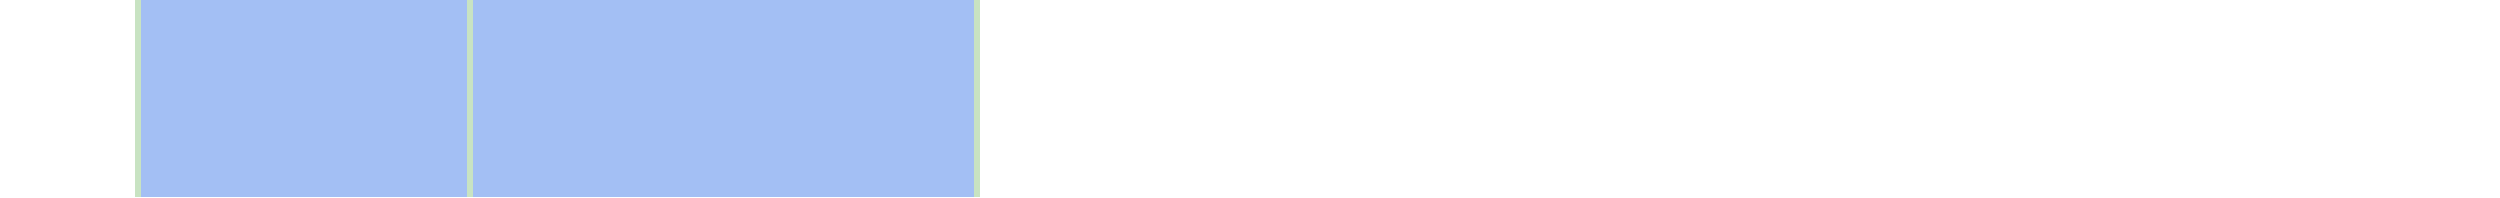
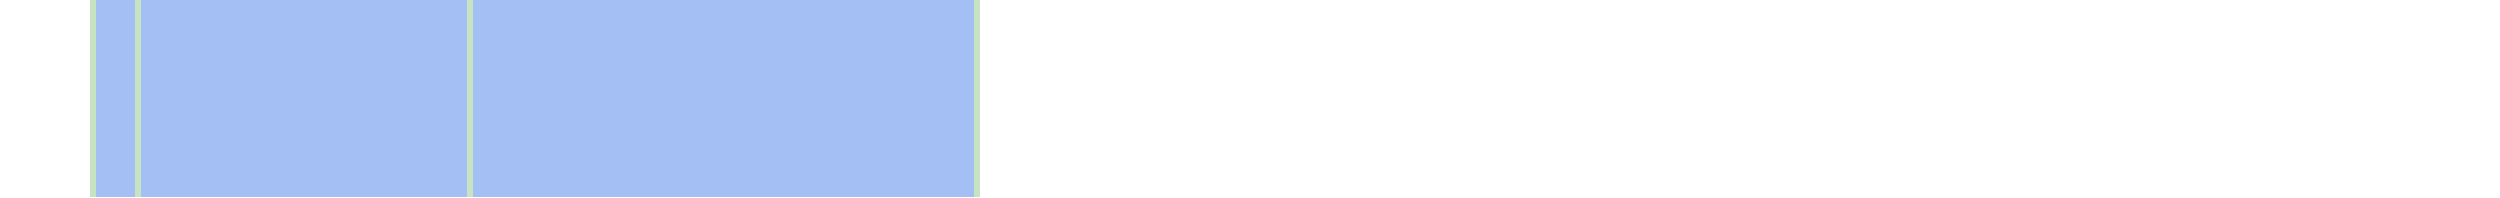
<svg xmlns="http://www.w3.org/2000/svg" viewBox="0 0 444 35" shape-rendering="crispEdges">
-   <rect y="0" x="24" width="150" height="35" fill="#a3bff4" />
+   <rect y="0" x="16" width="158" height="35" fill="#a3bff4" />
+   <rect y="0" x="16" width="1" height="35" fill="#c8e3c2" />
  <rect y="0" x="24" width="1" height="35" fill="#c8e3c2" />
  <rect y="0" x="83" width="1" height="35" fill="#c8e3c2" />
  <rect y="0" x="173" width="1" height="35" fill="#c8e3c2" />
</svg>
